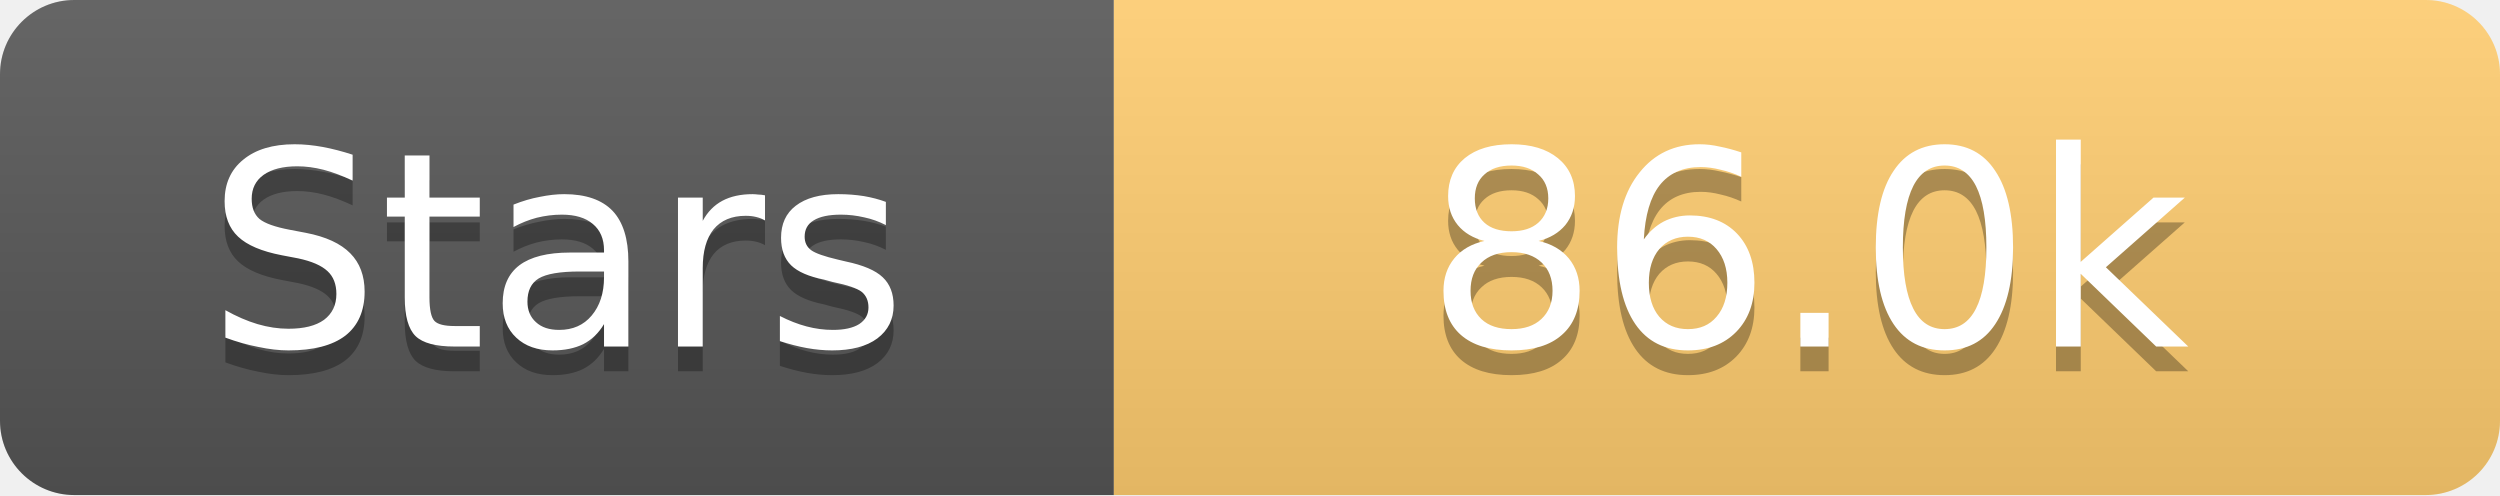
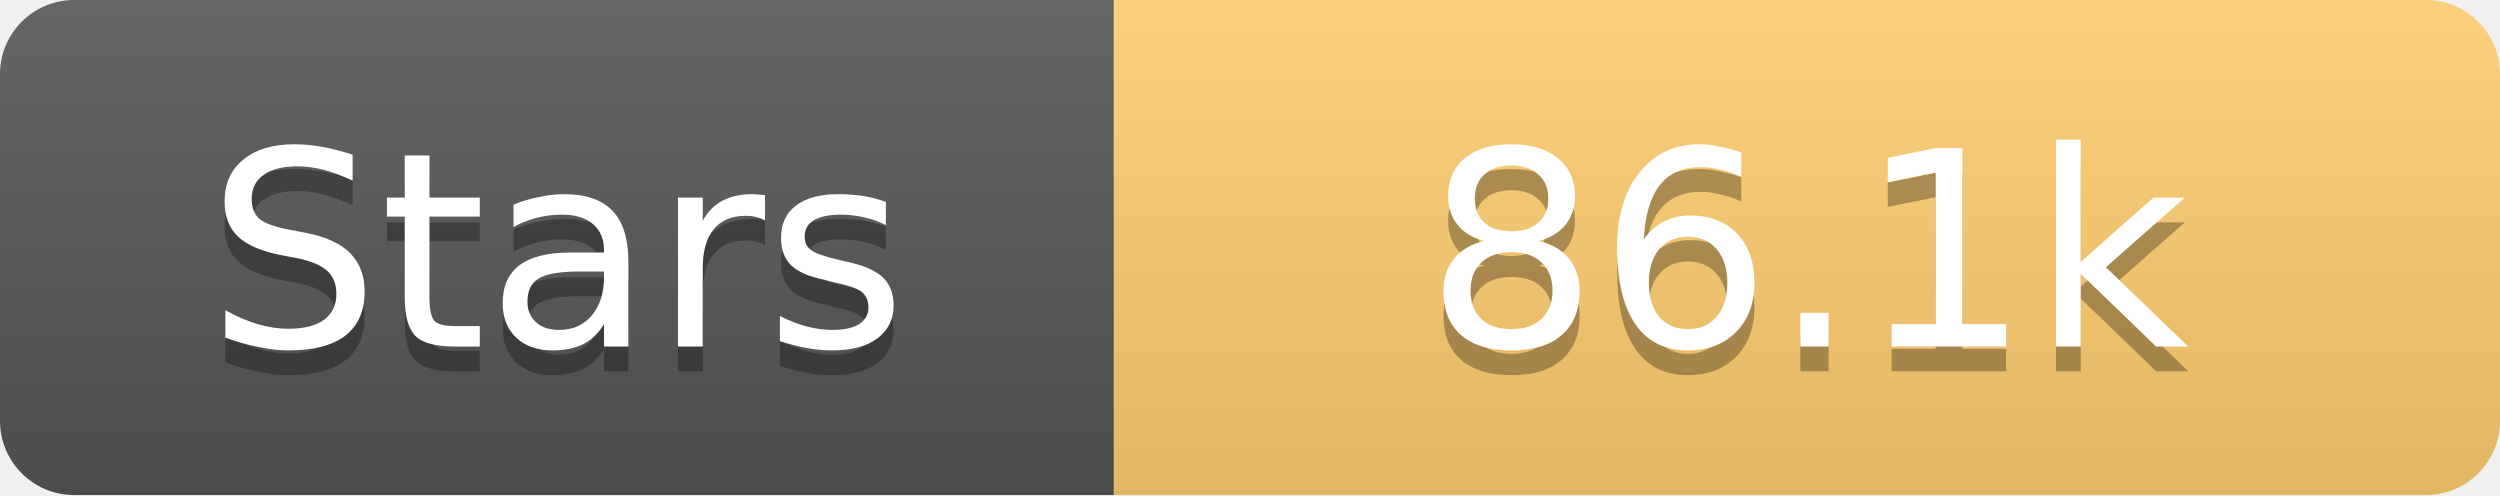
<svg xmlns="http://www.w3.org/2000/svg" width="101" height="20">
  <linearGradient id="s" x2="0" y2="100%">
    <stop offset="0" stop-color="#fff" stop-opacity=".1" />
    <stop offset="1" stop-opacity=".1" />
  </linearGradient>
  <clipPath id="r">
    <rect width="101" height="20" rx="3" fill="#fff" />
  </clipPath>
  <g clip-path="url(#r)">
    <rect width="45" height="20" fill="#555" />
    <rect x="45" width="56" height="20" fill="#fdcb6e" />
    <rect width="101" height="20" fill="url(#s)" />
  </g>
  <g fill="#fff" text-anchor="middle" font-family="Verdana,Geneva,DejaVu Sans,sans-serif" text-rendering="geometricPrecision" font-size="11">
    <text x="22.5" y="15" fill="#010101" fill-opacity=".3">Stars</text>
    <text x="22.5" y="14">Stars</text>
-     <text x="73.0" y="15" fill="#010101" fill-opacity=".3">86.0k</text>
-     <text x="73.0" y="14">86.0k</text>
+     <text x="73.0" y="15" fill="#010101" fill-opacity=".3">86.1k</text>
+     <text x="73.0" y="14">86.1k</text>
  </g>
</svg>
